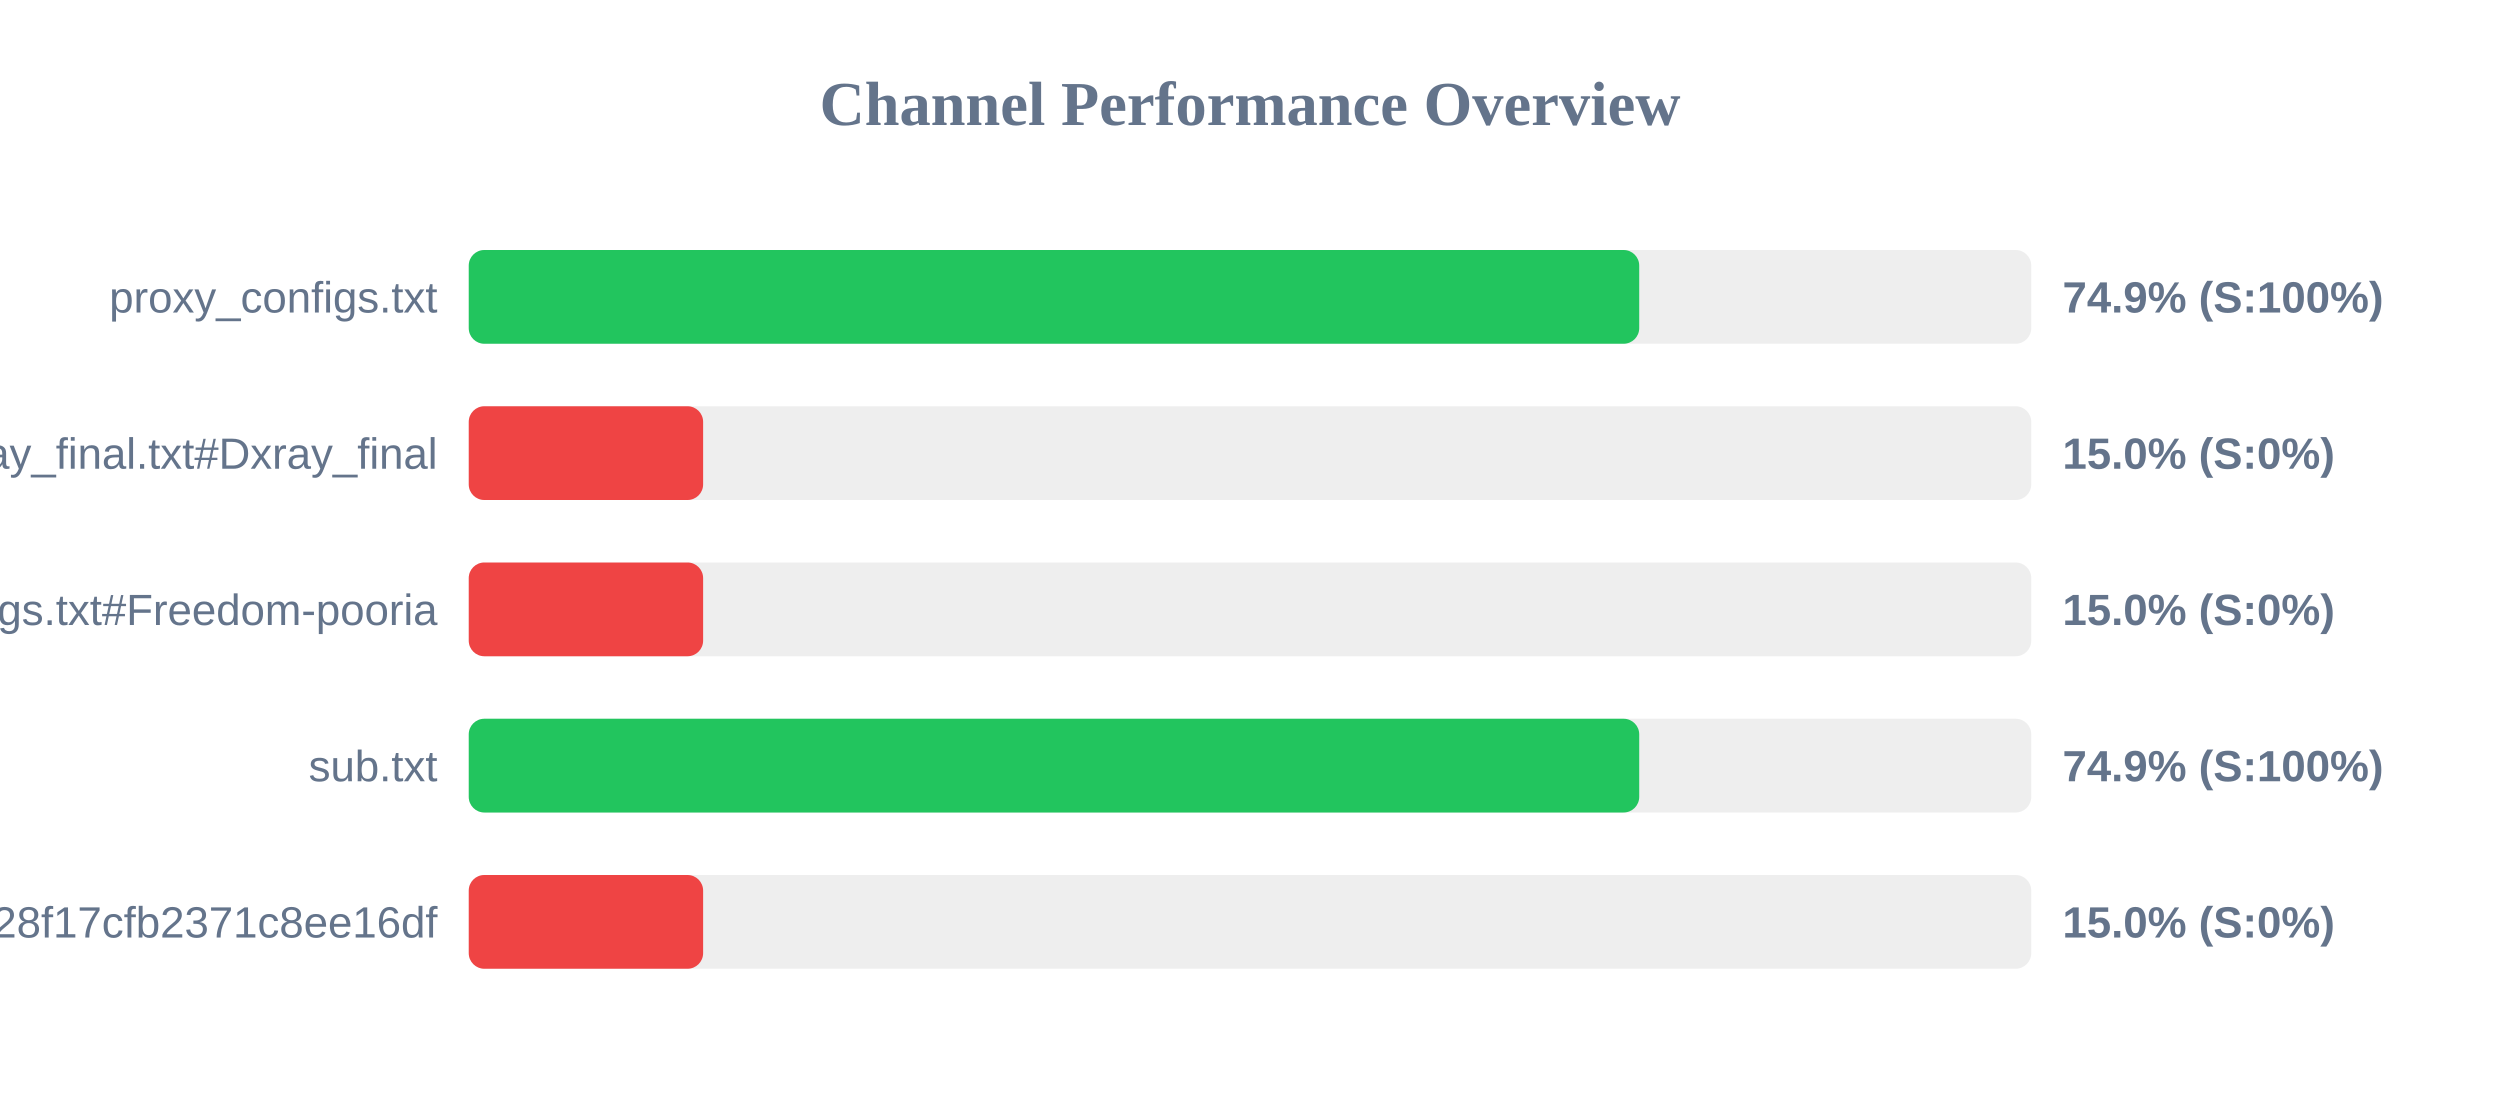
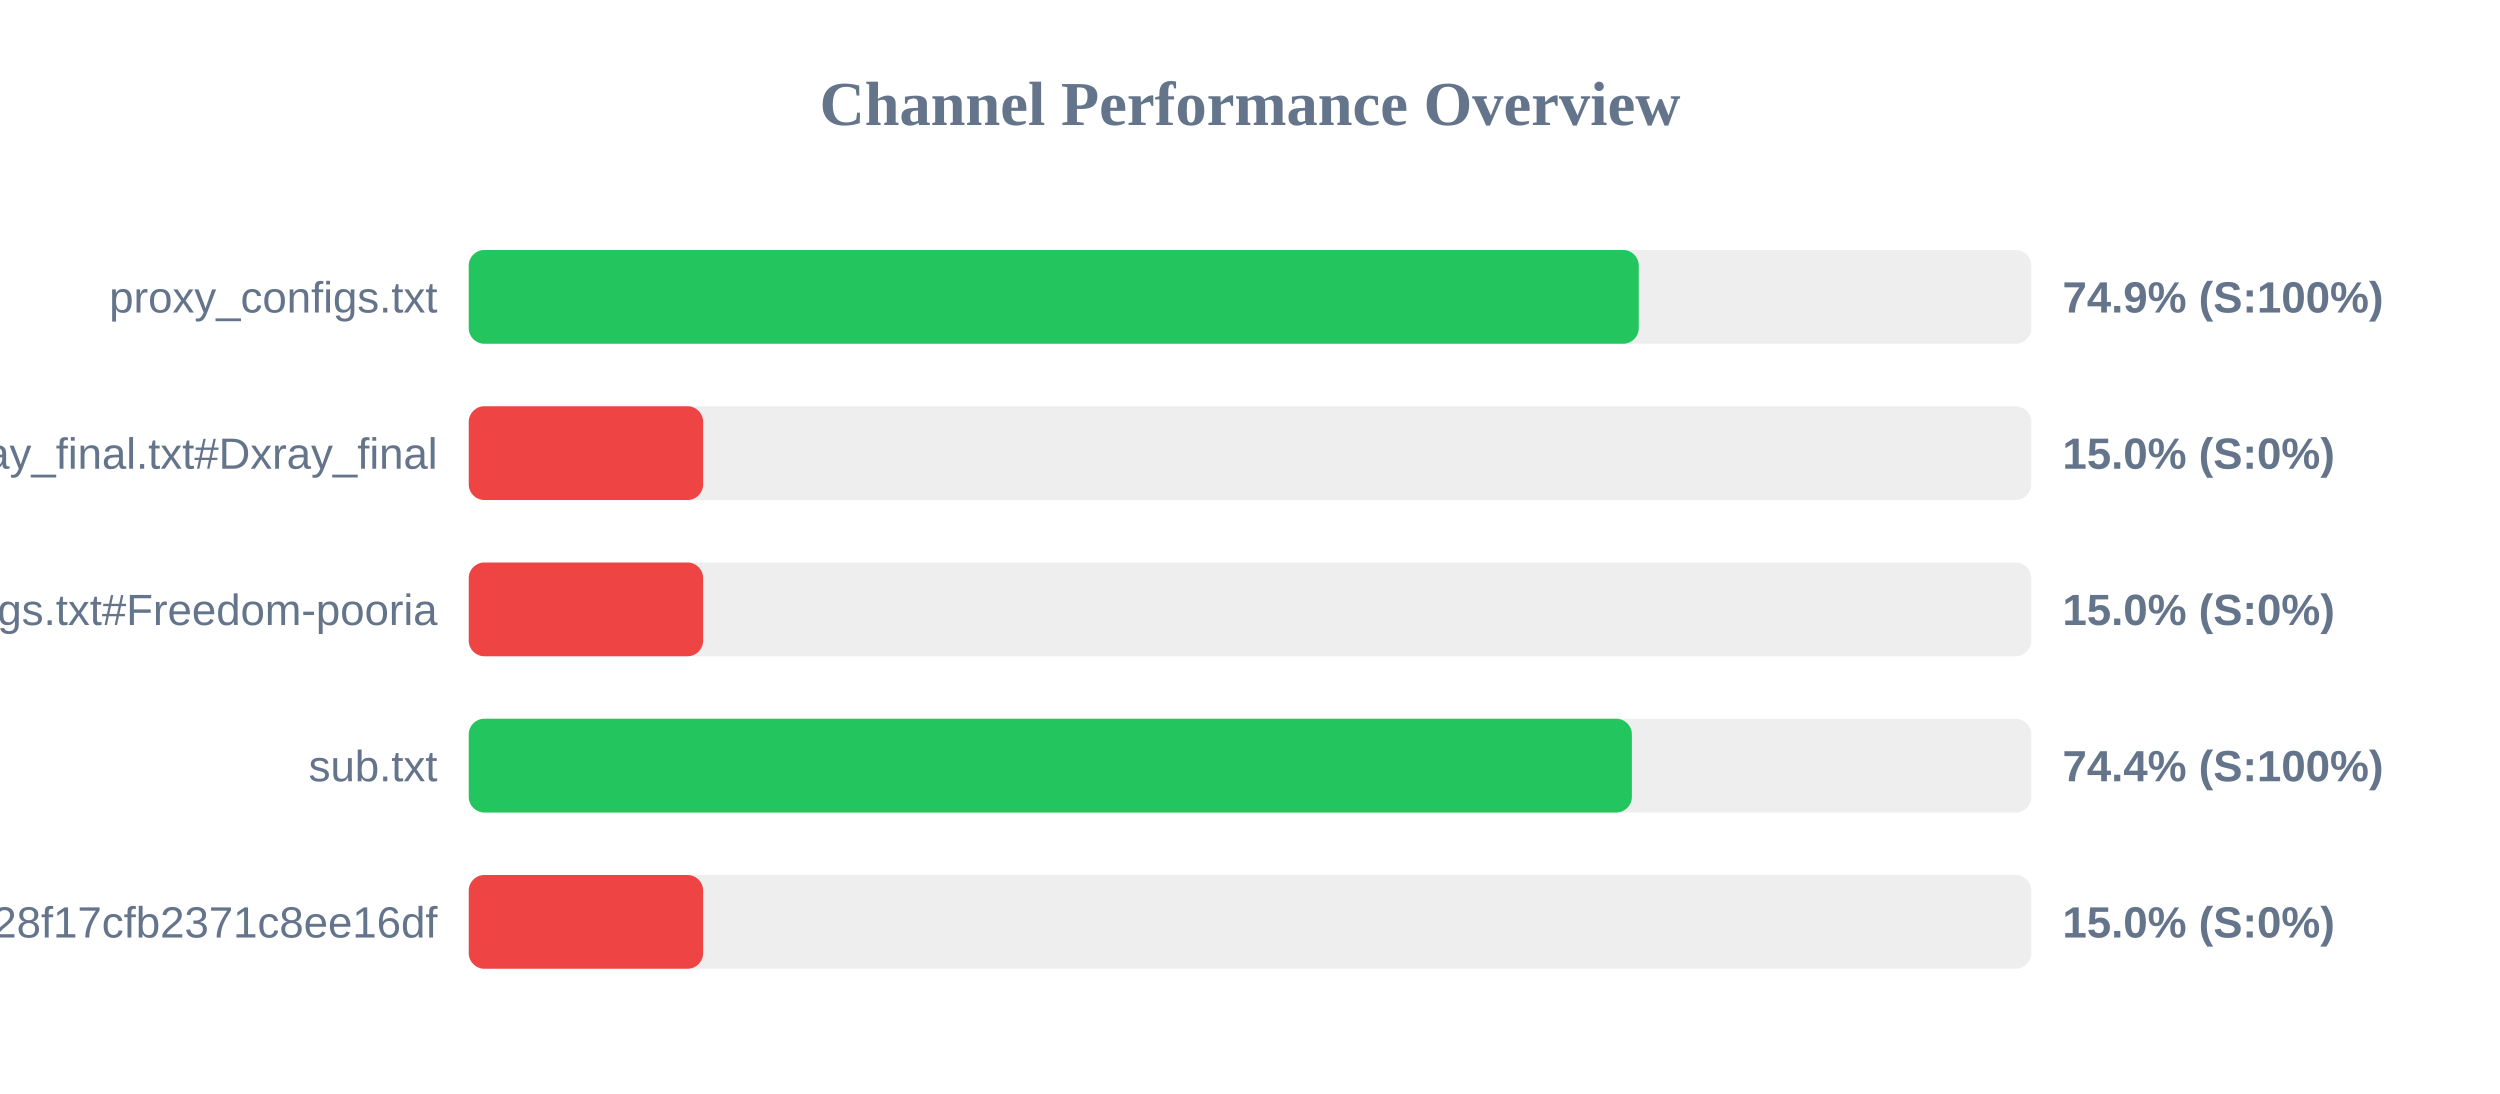
<svg xmlns="http://www.w3.org/2000/svg" width="800" height="350" version="1.1">
  <style>
        .row { font: 14px Arial; fill: #64748b; }
        .score { font: bold 14px Arial; fill: #64748b; }
    </style>
  <text x="400" y="40" text-anchor="middle" font-size="20px" font-weight="bold" fill="#64748b">Channel Performance Overview</text>
  <rect x="150" y="80" width="500" height="30" fill="#eee" rx="5" />
-   <rect x="150" y="80" width="374.55" height="30" fill="#22c55e" rx="5" />
+   <rect x="150" y="80" width="374.4" height="30" fill="#22c55e" rx="5" />
  <text x="140" y="100" text-anchor="end" class="row">proxy_configs.txt</text>
  <text x="660" y="100" text-anchor="start" class="score">74.9% (S:100%)</text>
  <rect x="150" y="130" width="500" height="30" fill="#eee" rx="5" />
  <rect x="150" y="130" width="75.0" height="30" fill="#ef4444" rx="5" />
  <text x="140" y="150" text-anchor="end" class="row">xray_final.txt#Dxray_final</text>
  <text x="660" y="150" text-anchor="start" class="score">15.0% (S:0%)</text>
  <rect x="150" y="180" width="500" height="30" fill="#eee" rx="5" />
  <rect x="150" y="180" width="75.0" height="30" fill="#ef4444" rx="5" />
  <text x="140" y="200" text-anchor="end" class="row">v2ray_configs.txt#Freedom-pooria</text>
  <text x="660" y="200" text-anchor="start" class="score">15.0% (S:0%)</text>
  <rect x="150" y="230" width="500" height="30" fill="#eee" rx="5" />
-   <rect x="150" y="230" width="374.55" height="30" fill="#22c55e" rx="5" />
+   <rect x="150" y="230" width="372.2" height="30" fill="#22c55e" rx="5" />
  <text x="140" y="250" text-anchor="end" class="row">sub.txt</text>
-   <text x="660" y="250" text-anchor="start" class="score">74.9% (S:100%)</text>
+   <text x="660" y="250" text-anchor="start" class="score">74.4% (S:100%)</text>
  <rect x="150" y="280" width="500" height="30" fill="#eee" rx="5" />
  <rect x="150" y="280" width="75.0" height="30" fill="#ef4444" rx="5" />
  <text x="140" y="300" text-anchor="end" class="row">?token=fedfed7b41b828f17cfb2371c8ee16df</text>
  <text x="660" y="300" text-anchor="start" class="score">15.0% (S:0%)</text>
</svg>
